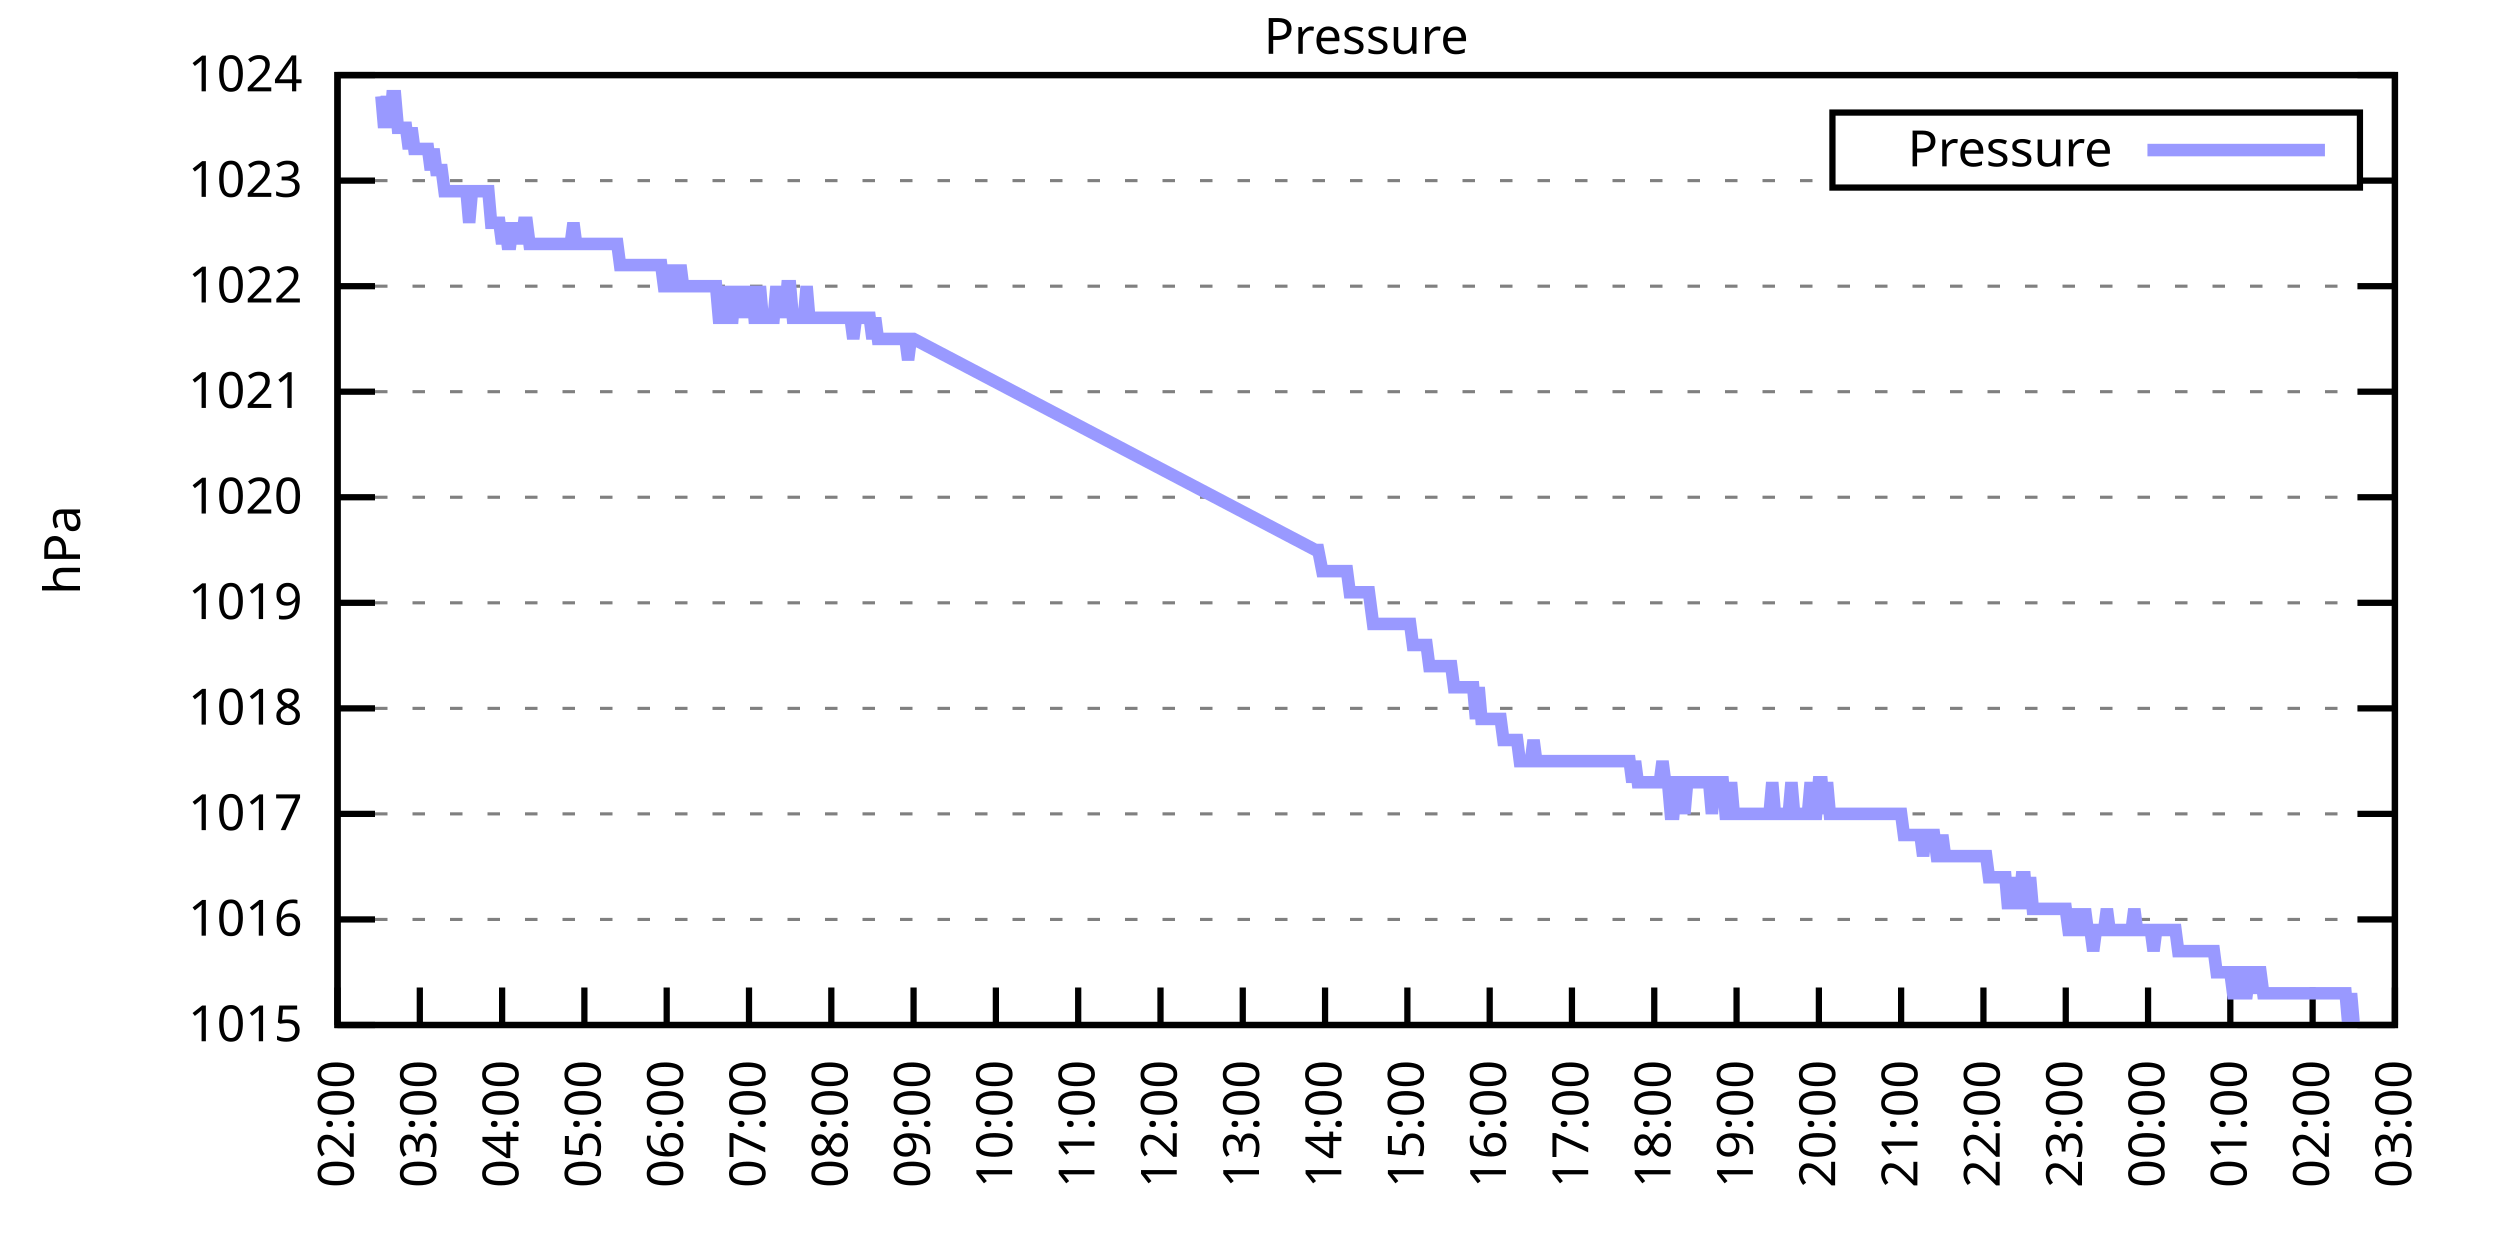
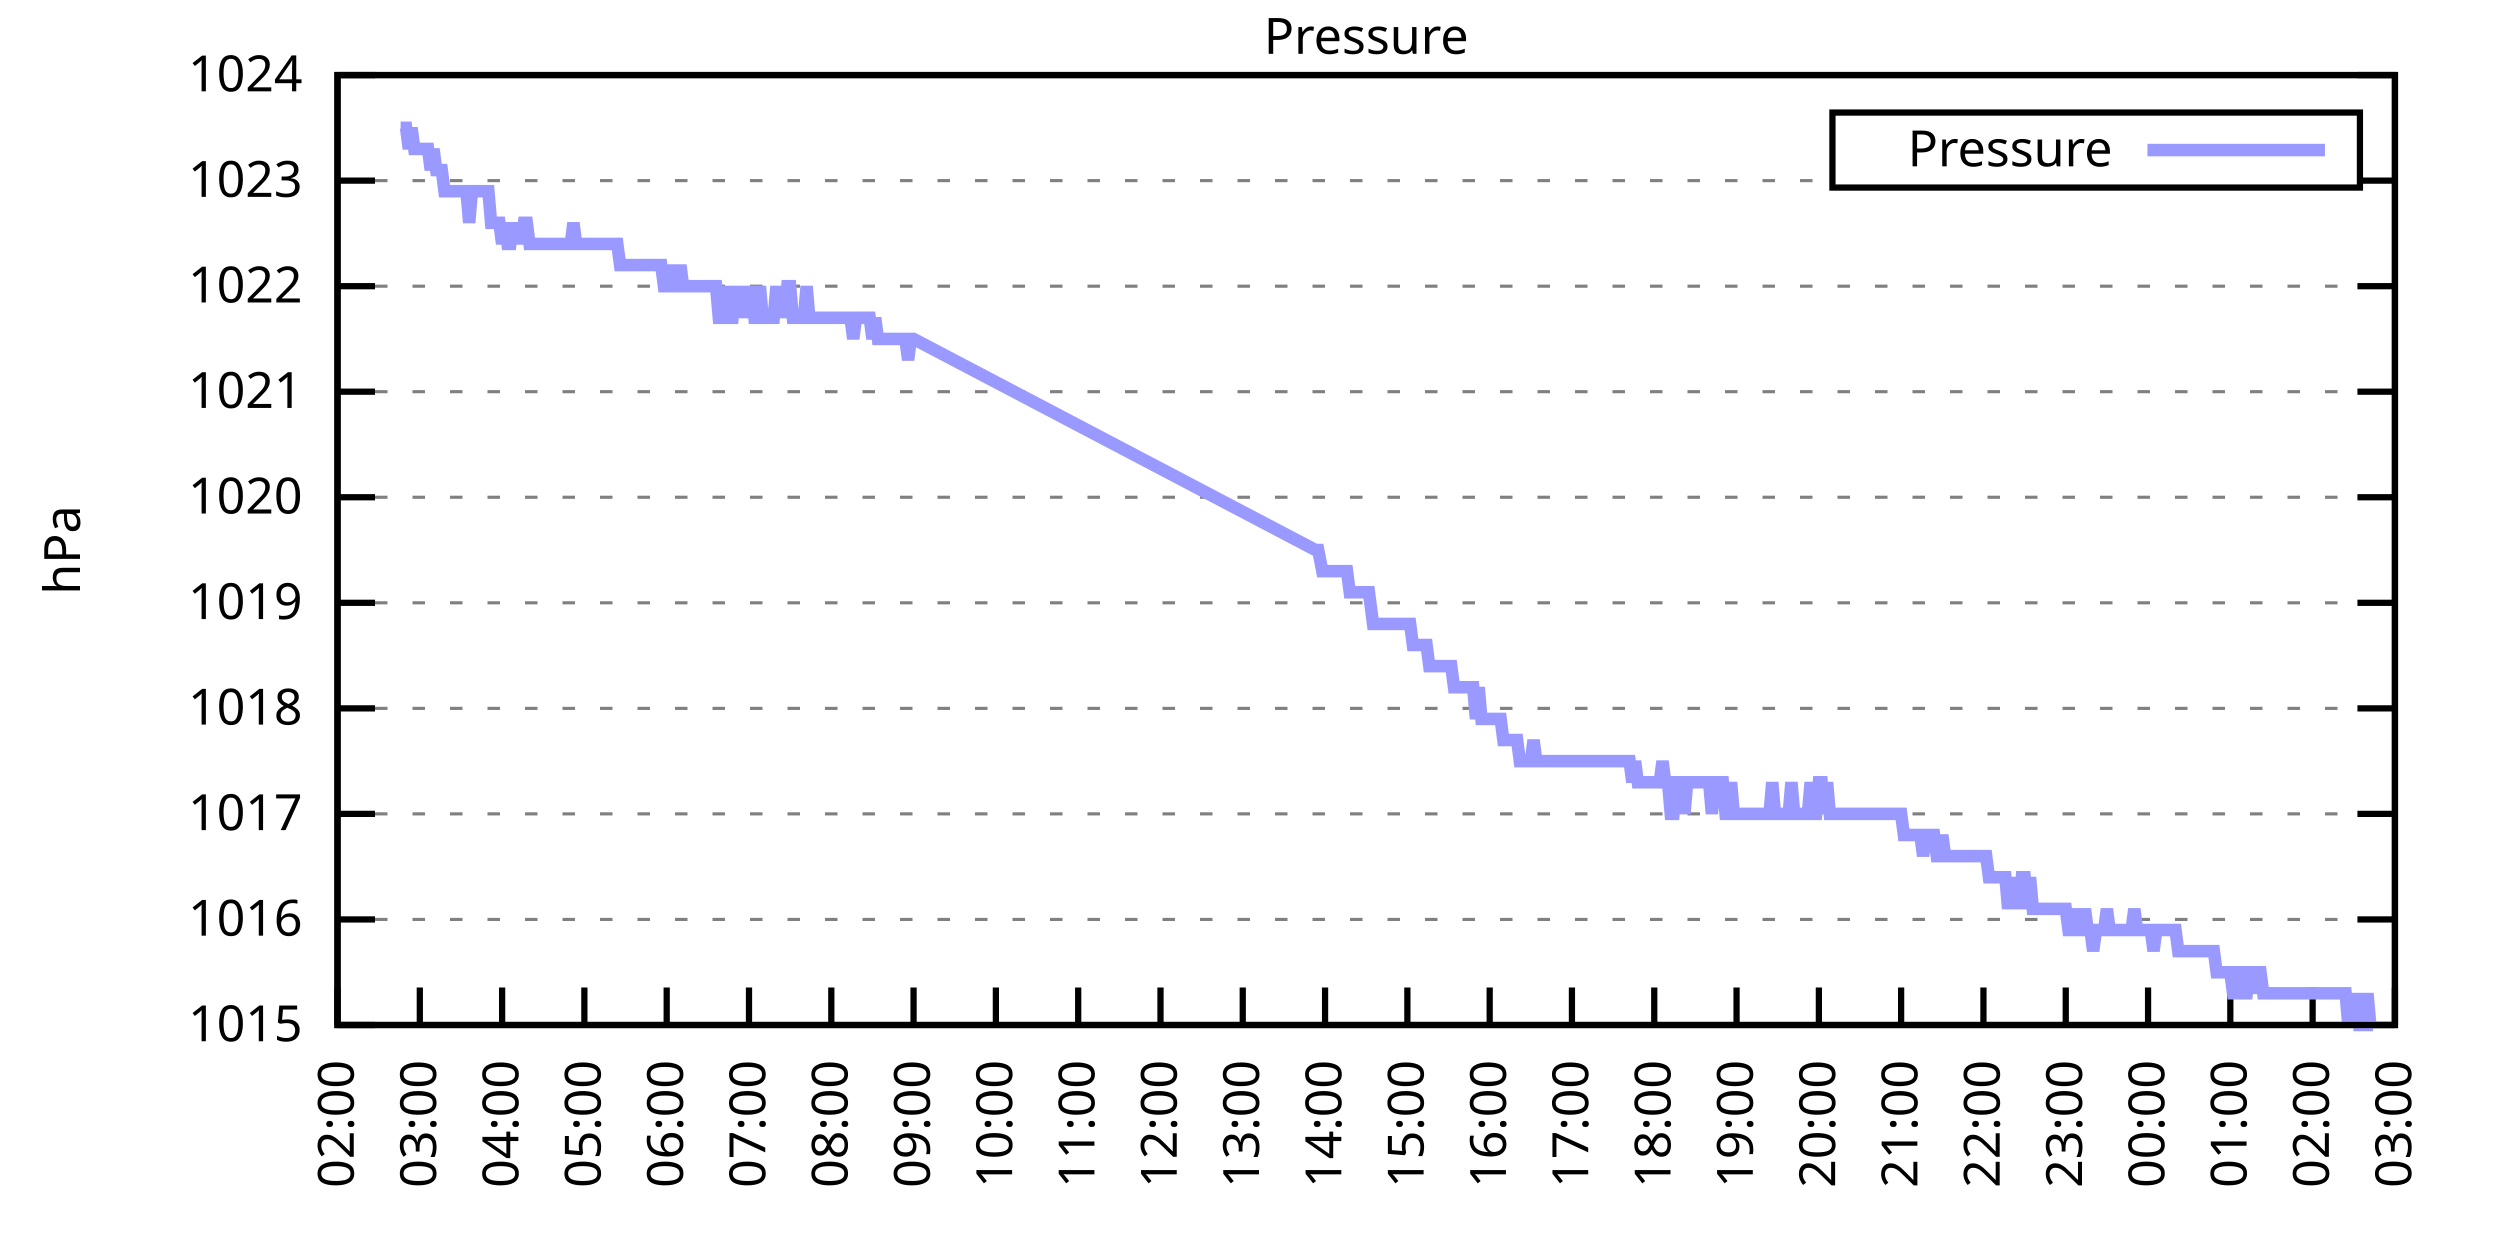
<svg xmlns="http://www.w3.org/2000/svg" xmlns:xlink="http://www.w3.org/1999/xlink" width="400" height="200" viewBox="0 0 400 200">
  <g id="gnuplot_canvas">
    <rect x="0" y="0" width="400" height="200" fill="none" />
    <defs>
      <circle id="gpDot" r="0.5" stroke-width="0.5" stroke="currentColor" />
      <path id="gpPt0" stroke-width="0.333" stroke="currentColor" d="M-1,0 h2 M0,-1 v2" />
      <path id="gpPt1" stroke-width="0.333" stroke="currentColor" d="M-1,-1 L1,1 M1,-1 L-1,1" />
      <path id="gpPt2" stroke-width="0.333" stroke="currentColor" d="M-1,0 L1,0 M0,-1 L0,1 M-1,-1 L1,1 M-1,1 L1,-1" />
      <rect id="gpPt3" stroke-width="0.333" stroke="currentColor" x="-1" y="-1" width="2" height="2" />
      <rect id="gpPt4" stroke-width="0.333" stroke="currentColor" fill="currentColor" x="-1" y="-1" width="2" height="2" />
      <circle id="gpPt5" stroke-width="0.333" stroke="currentColor" cx="0" cy="0" r="1" />
      <use xlink:href="#gpPt5" id="gpPt6" fill="currentColor" stroke="none" />
      <path id="gpPt7" stroke-width="0.333" stroke="currentColor" d="M0,-1.33 L-1.33,0.67 L1.33,0.67 z" />
      <use xlink:href="#gpPt7" id="gpPt8" fill="currentColor" stroke="none" />
      <use xlink:href="#gpPt7" id="gpPt9" stroke="currentColor" transform="rotate(180)" />
      <use xlink:href="#gpPt9" id="gpPt10" fill="currentColor" stroke="none" />
      <use xlink:href="#gpPt3" id="gpPt11" stroke="currentColor" transform="rotate(45)" />
      <use xlink:href="#gpPt11" id="gpPt12" fill="currentColor" stroke="none" />
      <path id="gpPt13" stroke-width="0.333" stroke="currentColor" d="M0,1.330 L1.265,0.411 L0.782,-1.067 L-0.782,-1.076 L-1.265,0.411 z" />
      <use xlink:href="#gpPt13" id="gpPt14" fill="currentColor" stroke="none" />
      <filter id="textbox" filterUnits="objectBoundingBox" x="0" y="0" height="1" width="1">
        <feFlood flood-color="white" flood-opacity="1" result="bgnd" />
        <feComposite in="SourceGraphic" in2="bgnd" operator="atop" />
      </filter>
      <filter id="greybox" filterUnits="objectBoundingBox" x="0" y="0" height="1" width="1">
        <feFlood flood-color="lightgrey" flood-opacity="1" result="grey" />
        <feComposite in="SourceGraphic" in2="grey" operator="atop" />
      </filter>
    </defs>
    <g fill="none" color="white" stroke="currentColor" stroke-width="1.00" stroke-linecap="butt" stroke-linejoin="miter">
</g>
    <g fill="none" color="black" stroke="currentColor" stroke-width="1.00" stroke-linecap="butt" stroke-linejoin="miter">
      <g stroke="none" shape-rendering="crispEdges">
        <polygon fill="rgb(255, 255, 255)" points="54.00,164.00 383.18,164.00 383.18,12.02 54.00,12.02 " />
      </g>
    </g>
    <g fill="none" color="black" stroke="currentColor" stroke-width="1.00" stroke-linecap="butt" stroke-linejoin="miter">
</g>
    <g fill="none" color="black" stroke="black" stroke-width="0.50" stroke-linecap="butt" stroke-linejoin="miter">
</g>
    <g fill="none" color="gray" stroke="currentColor" stroke-width="0.50" stroke-linecap="butt" stroke-linejoin="miter">
      <path stroke="gray" stroke-dasharray="2,4" class="gridline" d="M54.00,164.00 L383.19,164.00  " />
    </g>
    <g fill="none" color="gray" stroke="gray" stroke-width="1.00" stroke-linecap="butt" stroke-linejoin="miter">
</g>
    <g fill="none" color="black" stroke="currentColor" stroke-width="1.00" stroke-linecap="butt" stroke-linejoin="miter">
      <path stroke="black" d="M54.00,164.00 L60.00,164.00 M383.19,164.00 L377.19,164.00  " />
      <g transform="translate(48.40,166.60)" stroke="none" fill="black" font-family="Sans" font-size="8.00" text-anchor="end">
        <text>
          <tspan font-family="Sans"> 1015</tspan>
        </text>
      </g>
    </g>
    <g fill="none" color="black" stroke="currentColor" stroke-width="1.00" stroke-linecap="butt" stroke-linejoin="miter">
</g>
    <g fill="none" color="black" stroke="black" stroke-width="0.50" stroke-linecap="butt" stroke-linejoin="miter">
</g>
    <g fill="none" color="gray" stroke="currentColor" stroke-width="0.50" stroke-linecap="butt" stroke-linejoin="miter">
      <path stroke="gray" stroke-dasharray="2,4" class="gridline" d="M54.00,147.11 L383.19,147.11  " />
    </g>
    <g fill="none" color="gray" stroke="gray" stroke-width="1.00" stroke-linecap="butt" stroke-linejoin="miter">
</g>
    <g fill="none" color="black" stroke="currentColor" stroke-width="1.00" stroke-linecap="butt" stroke-linejoin="miter">
      <path stroke="black" d="M54.00,147.11 L60.00,147.11 M383.19,147.11 L377.19,147.11  " />
      <g transform="translate(48.40,149.71)" stroke="none" fill="black" font-family="Sans" font-size="8.00" text-anchor="end">
        <text>
          <tspan font-family="Sans"> 1016</tspan>
        </text>
      </g>
    </g>
    <g fill="none" color="black" stroke="currentColor" stroke-width="1.00" stroke-linecap="butt" stroke-linejoin="miter">
</g>
    <g fill="none" color="black" stroke="black" stroke-width="0.50" stroke-linecap="butt" stroke-linejoin="miter">
</g>
    <g fill="none" color="gray" stroke="currentColor" stroke-width="0.50" stroke-linecap="butt" stroke-linejoin="miter">
      <path stroke="gray" stroke-dasharray="2,4" class="gridline" d="M54.00,130.22 L383.19,130.22  " />
    </g>
    <g fill="none" color="gray" stroke="gray" stroke-width="1.00" stroke-linecap="butt" stroke-linejoin="miter">
</g>
    <g fill="none" color="black" stroke="currentColor" stroke-width="1.00" stroke-linecap="butt" stroke-linejoin="miter">
      <path stroke="black" d="M54.00,130.22 L60.00,130.22 M383.19,130.22 L377.19,130.22  " />
      <g transform="translate(48.40,132.82)" stroke="none" fill="black" font-family="Sans" font-size="8.00" text-anchor="end">
        <text>
          <tspan font-family="Sans"> 1017</tspan>
        </text>
      </g>
    </g>
    <g fill="none" color="black" stroke="currentColor" stroke-width="1.00" stroke-linecap="butt" stroke-linejoin="miter">
</g>
    <g fill="none" color="black" stroke="black" stroke-width="0.50" stroke-linecap="butt" stroke-linejoin="miter">
</g>
    <g fill="none" color="gray" stroke="currentColor" stroke-width="0.50" stroke-linecap="butt" stroke-linejoin="miter">
      <path stroke="gray" stroke-dasharray="2,4" class="gridline" d="M54.00,113.34 L383.19,113.34  " />
    </g>
    <g fill="none" color="gray" stroke="gray" stroke-width="1.00" stroke-linecap="butt" stroke-linejoin="miter">
</g>
    <g fill="none" color="black" stroke="currentColor" stroke-width="1.00" stroke-linecap="butt" stroke-linejoin="miter">
      <path stroke="black" d="M54.00,113.34 L60.00,113.34 M383.19,113.34 L377.19,113.34  " />
      <g transform="translate(48.40,115.94)" stroke="none" fill="black" font-family="Sans" font-size="8.00" text-anchor="end">
        <text>
          <tspan font-family="Sans"> 1018</tspan>
        </text>
      </g>
    </g>
    <g fill="none" color="black" stroke="currentColor" stroke-width="1.00" stroke-linecap="butt" stroke-linejoin="miter">
</g>
    <g fill="none" color="black" stroke="black" stroke-width="0.50" stroke-linecap="butt" stroke-linejoin="miter">
</g>
    <g fill="none" color="gray" stroke="currentColor" stroke-width="0.50" stroke-linecap="butt" stroke-linejoin="miter">
      <path stroke="gray" stroke-dasharray="2,4" class="gridline" d="M54.00,96.45 L383.19,96.45  " />
    </g>
    <g fill="none" color="gray" stroke="gray" stroke-width="1.00" stroke-linecap="butt" stroke-linejoin="miter">
</g>
    <g fill="none" color="black" stroke="currentColor" stroke-width="1.00" stroke-linecap="butt" stroke-linejoin="miter">
      <path stroke="black" d="M54.00,96.45 L60.00,96.45 M383.19,96.45 L377.19,96.45  " />
      <g transform="translate(48.40,99.05)" stroke="none" fill="black" font-family="Sans" font-size="8.00" text-anchor="end">
        <text>
          <tspan font-family="Sans"> 1019</tspan>
        </text>
      </g>
    </g>
    <g fill="none" color="black" stroke="currentColor" stroke-width="1.00" stroke-linecap="butt" stroke-linejoin="miter">
</g>
    <g fill="none" color="black" stroke="black" stroke-width="0.50" stroke-linecap="butt" stroke-linejoin="miter">
</g>
    <g fill="none" color="gray" stroke="currentColor" stroke-width="0.50" stroke-linecap="butt" stroke-linejoin="miter">
      <path stroke="gray" stroke-dasharray="2,4" class="gridline" d="M54.00,79.56 L383.19,79.56  " />
    </g>
    <g fill="none" color="gray" stroke="gray" stroke-width="1.00" stroke-linecap="butt" stroke-linejoin="miter">
</g>
    <g fill="none" color="black" stroke="currentColor" stroke-width="1.00" stroke-linecap="butt" stroke-linejoin="miter">
      <path stroke="black" d="M54.00,79.56 L60.00,79.56 M383.19,79.56 L377.19,79.56  " />
      <g transform="translate(48.40,82.16)" stroke="none" fill="black" font-family="Sans" font-size="8.00" text-anchor="end">
        <text>
          <tspan font-family="Sans"> 1020</tspan>
        </text>
      </g>
    </g>
    <g fill="none" color="black" stroke="currentColor" stroke-width="1.00" stroke-linecap="butt" stroke-linejoin="miter">
</g>
    <g fill="none" color="black" stroke="black" stroke-width="0.50" stroke-linecap="butt" stroke-linejoin="miter">
</g>
    <g fill="none" color="gray" stroke="currentColor" stroke-width="0.50" stroke-linecap="butt" stroke-linejoin="miter">
      <path stroke="gray" stroke-dasharray="2,4" class="gridline" d="M54.00,62.67 L383.19,62.67  " />
    </g>
    <g fill="none" color="gray" stroke="gray" stroke-width="1.00" stroke-linecap="butt" stroke-linejoin="miter">
</g>
    <g fill="none" color="black" stroke="currentColor" stroke-width="1.00" stroke-linecap="butt" stroke-linejoin="miter">
      <path stroke="black" d="M54.00,62.67 L60.00,62.67 M383.19,62.67 L377.19,62.67  " />
      <g transform="translate(48.40,65.27)" stroke="none" fill="black" font-family="Sans" font-size="8.00" text-anchor="end">
        <text>
          <tspan font-family="Sans"> 1021</tspan>
        </text>
      </g>
    </g>
    <g fill="none" color="black" stroke="currentColor" stroke-width="1.00" stroke-linecap="butt" stroke-linejoin="miter">
</g>
    <g fill="none" color="black" stroke="black" stroke-width="0.50" stroke-linecap="butt" stroke-linejoin="miter">
</g>
    <g fill="none" color="gray" stroke="currentColor" stroke-width="0.50" stroke-linecap="butt" stroke-linejoin="miter">
      <path stroke="gray" stroke-dasharray="2,4" class="gridline" d="M54.00,45.79 L383.19,45.79  " />
    </g>
    <g fill="none" color="gray" stroke="gray" stroke-width="1.00" stroke-linecap="butt" stroke-linejoin="miter">
</g>
    <g fill="none" color="black" stroke="currentColor" stroke-width="1.00" stroke-linecap="butt" stroke-linejoin="miter">
      <path stroke="black" d="M54.00,45.79 L60.00,45.79 M383.19,45.79 L377.19,45.79  " />
      <g transform="translate(48.40,48.39)" stroke="none" fill="black" font-family="Sans" font-size="8.00" text-anchor="end">
        <text>
          <tspan font-family="Sans"> 1022</tspan>
        </text>
      </g>
    </g>
    <g fill="none" color="black" stroke="currentColor" stroke-width="1.00" stroke-linecap="butt" stroke-linejoin="miter">
</g>
    <g fill="none" color="black" stroke="black" stroke-width="0.50" stroke-linecap="butt" stroke-linejoin="miter">
</g>
    <g fill="none" color="gray" stroke="currentColor" stroke-width="0.50" stroke-linecap="butt" stroke-linejoin="miter">
      <path stroke="gray" stroke-dasharray="2,4" class="gridline" d="M54.00,28.90 L293.19,28.90 M377.59,28.90 L383.19,28.90  " />
    </g>
    <g fill="none" color="gray" stroke="gray" stroke-width="1.00" stroke-linecap="butt" stroke-linejoin="miter">
</g>
    <g fill="none" color="black" stroke="currentColor" stroke-width="1.00" stroke-linecap="butt" stroke-linejoin="miter">
      <path stroke="black" d="M54.00,28.90 L60.00,28.90 M383.19,28.90 L377.19,28.90  " />
      <g transform="translate(48.40,31.50)" stroke="none" fill="black" font-family="Sans" font-size="8.00" text-anchor="end">
        <text>
          <tspan font-family="Sans"> 1023</tspan>
        </text>
      </g>
    </g>
    <g fill="none" color="black" stroke="currentColor" stroke-width="1.00" stroke-linecap="butt" stroke-linejoin="miter">
</g>
    <g fill="none" color="black" stroke="black" stroke-width="0.50" stroke-linecap="butt" stroke-linejoin="miter">
</g>
    <g fill="none" color="gray" stroke="currentColor" stroke-width="0.50" stroke-linecap="butt" stroke-linejoin="miter">
      <path stroke="gray" stroke-dasharray="2,4" class="gridline" d="M54.00,12.01 L383.19,12.01  " />
    </g>
    <g fill="none" color="gray" stroke="gray" stroke-width="1.00" stroke-linecap="butt" stroke-linejoin="miter">
</g>
    <g fill="none" color="black" stroke="currentColor" stroke-width="1.00" stroke-linecap="butt" stroke-linejoin="miter">
      <path stroke="black" d="M54.00,12.01 L60.00,12.01 M383.19,12.01 L377.19,12.01  " />
      <g transform="translate(48.40,14.61)" stroke="none" fill="black" font-family="Sans" font-size="8.00" text-anchor="end">
        <text>
          <tspan font-family="Sans"> 1024</tspan>
        </text>
      </g>
    </g>
    <g fill="none" color="black" stroke="currentColor" stroke-width="1.00" stroke-linecap="butt" stroke-linejoin="miter">
      <path stroke="black" d="M54.00,164.00 L54.00,158.00  " />
      <g transform="translate(56.60,169.60) rotate(270.00)" stroke="none" fill="black" font-family="Sans" font-size="8.00" text-anchor="end">
        <text>
          <tspan font-family="Sans">02:00</tspan>
        </text>
      </g>
    </g>
    <g fill="none" color="black" stroke="currentColor" stroke-width="1.00" stroke-linecap="butt" stroke-linejoin="miter">
      <path stroke="black" d="M67.17,164.00 L67.17,158.00  " />
      <g transform="translate(69.77,169.60) rotate(270.00)" stroke="none" fill="black" font-family="Sans" font-size="8.00" text-anchor="end">
        <text>
          <tspan font-family="Sans">03:00</tspan>
        </text>
      </g>
    </g>
    <g fill="none" color="black" stroke="currentColor" stroke-width="1.00" stroke-linecap="butt" stroke-linejoin="miter">
      <path stroke="black" d="M80.34,164.00 L80.34,158.00  " />
      <g transform="translate(82.94,169.60) rotate(270.00)" stroke="none" fill="black" font-family="Sans" font-size="8.00" text-anchor="end">
        <text>
          <tspan font-family="Sans">04:00</tspan>
        </text>
      </g>
    </g>
    <g fill="none" color="black" stroke="currentColor" stroke-width="1.00" stroke-linecap="butt" stroke-linejoin="miter">
      <path stroke="black" d="M93.50,164.00 L93.50,158.00  " />
      <g transform="translate(96.10,169.60) rotate(270.00)" stroke="none" fill="black" font-family="Sans" font-size="8.00" text-anchor="end">
        <text>
          <tspan font-family="Sans">05:00</tspan>
        </text>
      </g>
    </g>
    <g fill="none" color="black" stroke="currentColor" stroke-width="1.00" stroke-linecap="butt" stroke-linejoin="miter">
      <path stroke="black" d="M106.67,164.00 L106.67,158.00  " />
      <g transform="translate(109.27,169.60) rotate(270.00)" stroke="none" fill="black" font-family="Sans" font-size="8.00" text-anchor="end">
        <text>
          <tspan font-family="Sans">06:00</tspan>
        </text>
      </g>
    </g>
    <g fill="none" color="black" stroke="currentColor" stroke-width="1.00" stroke-linecap="butt" stroke-linejoin="miter">
      <path stroke="black" d="M119.84,164.00 L119.84,158.00  " />
      <g transform="translate(122.44,169.60) rotate(270.00)" stroke="none" fill="black" font-family="Sans" font-size="8.00" text-anchor="end">
        <text>
          <tspan font-family="Sans">07:00</tspan>
        </text>
      </g>
    </g>
    <g fill="none" color="black" stroke="currentColor" stroke-width="1.00" stroke-linecap="butt" stroke-linejoin="miter">
      <path stroke="black" d="M133.01,164.00 L133.01,158.00  " />
      <g transform="translate(135.61,169.60) rotate(270.00)" stroke="none" fill="black" font-family="Sans" font-size="8.00" text-anchor="end">
        <text>
          <tspan font-family="Sans">08:00</tspan>
        </text>
      </g>
    </g>
    <g fill="none" color="black" stroke="currentColor" stroke-width="1.00" stroke-linecap="butt" stroke-linejoin="miter">
      <path stroke="black" d="M146.17,164.00 L146.17,158.00  " />
      <g transform="translate(148.77,169.60) rotate(270.00)" stroke="none" fill="black" font-family="Sans" font-size="8.00" text-anchor="end">
        <text>
          <tspan font-family="Sans">09:00</tspan>
        </text>
      </g>
    </g>
    <g fill="none" color="black" stroke="currentColor" stroke-width="1.00" stroke-linecap="butt" stroke-linejoin="miter">
      <path stroke="black" d="M159.34,164.00 L159.34,158.00  " />
      <g transform="translate(161.94,169.60) rotate(270.00)" stroke="none" fill="black" font-family="Sans" font-size="8.00" text-anchor="end">
        <text>
          <tspan font-family="Sans">10:00</tspan>
        </text>
      </g>
    </g>
    <g fill="none" color="black" stroke="currentColor" stroke-width="1.00" stroke-linecap="butt" stroke-linejoin="miter">
      <path stroke="black" d="M172.51,164.00 L172.51,158.00  " />
      <g transform="translate(175.11,169.60) rotate(270.00)" stroke="none" fill="black" font-family="Sans" font-size="8.00" text-anchor="end">
        <text>
          <tspan font-family="Sans">11:00</tspan>
        </text>
      </g>
    </g>
    <g fill="none" color="black" stroke="currentColor" stroke-width="1.00" stroke-linecap="butt" stroke-linejoin="miter">
      <path stroke="black" d="M185.68,164.00 L185.68,158.00  " />
      <g transform="translate(188.28,169.60) rotate(270.00)" stroke="none" fill="black" font-family="Sans" font-size="8.00" text-anchor="end">
        <text>
          <tspan font-family="Sans">12:00</tspan>
        </text>
      </g>
    </g>
    <g fill="none" color="black" stroke="currentColor" stroke-width="1.00" stroke-linecap="butt" stroke-linejoin="miter">
      <path stroke="black" d="M198.84,164.00 L198.84,158.00  " />
      <g transform="translate(201.44,169.60) rotate(270.00)" stroke="none" fill="black" font-family="Sans" font-size="8.00" text-anchor="end">
        <text>
          <tspan font-family="Sans">13:00</tspan>
        </text>
      </g>
    </g>
    <g fill="none" color="black" stroke="currentColor" stroke-width="1.00" stroke-linecap="butt" stroke-linejoin="miter">
      <path stroke="black" d="M212.01,164.00 L212.01,158.00  " />
      <g transform="translate(214.61,169.60) rotate(270.00)" stroke="none" fill="black" font-family="Sans" font-size="8.00" text-anchor="end">
        <text>
          <tspan font-family="Sans">14:00</tspan>
        </text>
      </g>
    </g>
    <g fill="none" color="black" stroke="currentColor" stroke-width="1.00" stroke-linecap="butt" stroke-linejoin="miter">
      <path stroke="black" d="M225.18,164.00 L225.18,158.00  " />
      <g transform="translate(227.78,169.60) rotate(270.00)" stroke="none" fill="black" font-family="Sans" font-size="8.00" text-anchor="end">
        <text>
          <tspan font-family="Sans">15:00</tspan>
        </text>
      </g>
    </g>
    <g fill="none" color="black" stroke="currentColor" stroke-width="1.00" stroke-linecap="butt" stroke-linejoin="miter">
      <path stroke="black" d="M238.35,164.00 L238.35,158.00  " />
      <g transform="translate(240.95,169.60) rotate(270.00)" stroke="none" fill="black" font-family="Sans" font-size="8.00" text-anchor="end">
        <text>
          <tspan font-family="Sans">16:00</tspan>
        </text>
      </g>
    </g>
    <g fill="none" color="black" stroke="currentColor" stroke-width="1.00" stroke-linecap="butt" stroke-linejoin="miter">
      <path stroke="black" d="M251.51,164.00 L251.51,158.00  " />
      <g transform="translate(254.11,169.60) rotate(270.00)" stroke="none" fill="black" font-family="Sans" font-size="8.00" text-anchor="end">
        <text>
          <tspan font-family="Sans">17:00</tspan>
        </text>
      </g>
    </g>
    <g fill="none" color="black" stroke="currentColor" stroke-width="1.00" stroke-linecap="butt" stroke-linejoin="miter">
      <path stroke="black" d="M264.68,164.00 L264.68,158.00  " />
      <g transform="translate(267.28,169.60) rotate(270.00)" stroke="none" fill="black" font-family="Sans" font-size="8.00" text-anchor="end">
        <text>
          <tspan font-family="Sans">18:00</tspan>
        </text>
      </g>
    </g>
    <g fill="none" color="black" stroke="currentColor" stroke-width="1.00" stroke-linecap="butt" stroke-linejoin="miter">
      <path stroke="black" d="M277.85,164.00 L277.85,158.00  " />
      <g transform="translate(280.45,169.60) rotate(270.00)" stroke="none" fill="black" font-family="Sans" font-size="8.00" text-anchor="end">
        <text>
          <tspan font-family="Sans">19:00</tspan>
        </text>
      </g>
    </g>
    <g fill="none" color="black" stroke="currentColor" stroke-width="1.00" stroke-linecap="butt" stroke-linejoin="miter">
      <path stroke="black" d="M291.02,164.00 L291.02,158.00  " />
      <g transform="translate(293.62,169.60) rotate(270.00)" stroke="none" fill="black" font-family="Sans" font-size="8.00" text-anchor="end">
        <text>
          <tspan font-family="Sans">20:00</tspan>
        </text>
      </g>
    </g>
    <g fill="none" color="black" stroke="currentColor" stroke-width="1.00" stroke-linecap="butt" stroke-linejoin="miter">
      <path stroke="black" d="M304.18,164.00 L304.18,158.00  " />
      <g transform="translate(306.78,169.60) rotate(270.00)" stroke="none" fill="black" font-family="Sans" font-size="8.00" text-anchor="end">
        <text>
          <tspan font-family="Sans">21:00</tspan>
        </text>
      </g>
    </g>
    <g fill="none" color="black" stroke="currentColor" stroke-width="1.00" stroke-linecap="butt" stroke-linejoin="miter">
      <path stroke="black" d="M317.35,164.00 L317.35,158.00  " />
      <g transform="translate(319.95,169.60) rotate(270.00)" stroke="none" fill="black" font-family="Sans" font-size="8.00" text-anchor="end">
        <text>
          <tspan font-family="Sans">22:00</tspan>
        </text>
      </g>
    </g>
    <g fill="none" color="black" stroke="currentColor" stroke-width="1.00" stroke-linecap="butt" stroke-linejoin="miter">
      <path stroke="black" d="M330.52,164.00 L330.52,158.00  " />
      <g transform="translate(333.12,169.60) rotate(270.00)" stroke="none" fill="black" font-family="Sans" font-size="8.00" text-anchor="end">
        <text>
          <tspan font-family="Sans">23:00</tspan>
        </text>
      </g>
    </g>
    <g fill="none" color="black" stroke="currentColor" stroke-width="1.00" stroke-linecap="butt" stroke-linejoin="miter">
      <path stroke="black" d="M343.69,164.00 L343.69,158.00  " />
      <g transform="translate(346.29,169.60) rotate(270.00)" stroke="none" fill="black" font-family="Sans" font-size="8.00" text-anchor="end">
        <text>
          <tspan font-family="Sans">00:00</tspan>
        </text>
      </g>
    </g>
    <g fill="none" color="black" stroke="currentColor" stroke-width="1.00" stroke-linecap="butt" stroke-linejoin="miter">
      <path stroke="black" d="M356.85,164.00 L356.85,158.00  " />
      <g transform="translate(359.45,169.60) rotate(270.00)" stroke="none" fill="black" font-family="Sans" font-size="8.00" text-anchor="end">
        <text>
          <tspan font-family="Sans">01:00</tspan>
        </text>
      </g>
    </g>
    <g fill="none" color="black" stroke="currentColor" stroke-width="1.00" stroke-linecap="butt" stroke-linejoin="miter">
      <path stroke="black" d="M370.02,164.00 L370.02,158.00  " />
      <g transform="translate(372.62,169.60) rotate(270.00)" stroke="none" fill="black" font-family="Sans" font-size="8.00" text-anchor="end">
        <text>
          <tspan font-family="Sans">02:00</tspan>
        </text>
      </g>
    </g>
    <g fill="none" color="black" stroke="currentColor" stroke-width="1.00" stroke-linecap="butt" stroke-linejoin="miter">
      <path stroke="black" d="M383.19,164.00 L383.19,158.00  " />
      <g transform="translate(385.79,169.60) rotate(270.00)" stroke="none" fill="black" font-family="Sans" font-size="8.00" text-anchor="end">
        <text>
          <tspan font-family="Sans">03:00</tspan>
        </text>
      </g>
    </g>
    <g fill="none" color="black" stroke="currentColor" stroke-width="1.00" stroke-linecap="butt" stroke-linejoin="miter">
</g>
    <g fill="none" color="black" stroke="currentColor" stroke-width="1.00" stroke-linecap="butt" stroke-linejoin="miter">
      <path stroke="black" d="M54.00,12.01 L54.00,164.00 L383.19,164.00 L383.19,12.01 L54.00,12.01 Z  " />
    </g>
    <g fill="none" color="black" stroke="currentColor" stroke-width="1.00" stroke-linecap="butt" stroke-linejoin="miter">
</g>
    <g fill="none" color="black" stroke="currentColor" stroke-width="1.00" stroke-linecap="butt" stroke-linejoin="miter">
      <path stroke="black" d="M293.19,30.01 L293.19,18.01 L377.59,18.01 L377.59,30.01 L293.19,30.01 Z  " />
    </g>
    <g id="Pressure_plot_1">
      <g fill="none" color="white" stroke="black" stroke-width="2.00" stroke-linecap="butt" stroke-linejoin="miter">
</g>
      <g fill="none" color="black" stroke="currentColor" stroke-width="2.00" stroke-linecap="butt" stroke-linejoin="miter">
        <g transform="translate(337.99,26.61)" stroke="none" fill="black" font-family="Sans" font-size="8.00" text-anchor="end">
          <text>
            <tspan font-family="Sans">Pressure</tspan>
          </text>
        </g>
      </g>
      <g fill="none" color="black" stroke="currentColor" stroke-width="2.00" stroke-linecap="butt" stroke-linejoin="miter">
-         <path stroke="rgb(153, 153, 255)" d="M343.59,24.01 L371.99,24.01 M61.02,15.39 L61.46,20.45 L61.90,15.39 L62.34,20.45 L62.78,15.39 L63.22,15.39   L63.66,20.45 L64.10,20.45 L64.53,20.45 L64.97,20.45 L65.41,23.83 L65.85,20.45 L66.29,23.83 L66.73,23.83   L67.17,23.83 L67.61,23.83 L68.05,23.83 L68.48,23.83 L68.92,27.21 L69.36,23.83 L69.80,27.21 L70.24,27.21   L70.68,27.21 L71.12,30.59 L71.56,30.59 L72.00,30.59 L72.43,30.59 L72.87,30.59 L73.31,30.59 L73.75,30.59   L74.19,30.59 L74.63,30.59 L75.07,35.65 L75.51,30.59 L75.95,30.59 L76.38,30.59 L76.82,30.59 L77.26,30.59   L77.70,30.59 L78.14,30.59 L78.58,35.65 L79.02,35.65 L79.46,35.65 L79.90,35.65 L80.34,39.03 L80.77,35.65   L81.21,39.03 L81.65,39.03 L82.09,35.65 L82.53,39.03 L82.97,35.65 L83.41,39.03 L83.85,35.65 L84.29,35.65   L84.72,39.03 L85.16,39.03 L85.60,39.03 L86.04,39.03 L86.48,39.03 L86.92,39.03 L87.36,39.03 L87.80,39.03   L88.24,39.03 L88.67,39.03 L89.11,39.03 L89.55,39.03 L89.99,39.03 L90.43,39.03 L90.87,39.03 L91.31,39.03   L91.75,35.65 L92.19,39.03 L92.62,39.03 L93.06,39.03 L93.50,39.03 L93.94,39.03 L94.38,39.03 L94.82,39.03   L95.26,39.03 L95.70,39.03 L96.14,39.03 L96.58,39.03 L97.01,39.03 L97.45,39.03 L97.89,39.03 L98.33,39.03   L98.77,39.03 L99.21,42.41 L99.65,42.41 L100.09,42.41 L100.53,42.41 L100.96,42.41 L101.40,42.41 L101.84,42.41   L102.28,42.41 L102.72,42.41 L103.16,42.41 L103.60,42.41 L104.04,42.41 L104.48,42.41 L104.91,42.41 L105.35,42.41   L105.79,42.41 L106.23,45.79 L106.67,45.79 L107.11,42.41 L107.55,45.79 L107.99,45.79 L108.43,45.79 L108.87,42.41   L109.30,45.79 L109.74,45.79 L110.18,45.79 L110.62,45.79 L111.06,45.79 L111.50,45.79 L111.94,45.79 L112.38,45.79   L112.82,45.79 L113.25,45.79 L113.69,45.79 L114.13,45.79 L114.57,45.79 L115.01,50.85 L115.45,50.85 L115.89,45.79   L116.33,50.85 L116.77,50.85 L117.20,50.85 L117.64,45.79 L118.08,50.85 L118.52,45.79 L118.96,50.85 L119.40,45.79   L119.84,50.85 L120.28,45.79 L120.72,50.85 L121.15,50.85 L121.59,45.79 L122.03,50.85 L122.47,50.85 L122.91,50.85   L123.35,50.85 L123.79,50.85 L124.23,45.79 L124.67,50.85 L125.11,45.79 L125.54,50.85 L125.98,45.79 L126.42,45.79   L126.86,50.85 L127.30,50.85 L127.74,50.85 L128.18,50.85 L128.62,50.85 L129.06,45.79 L129.49,50.85 L129.93,50.85   L130.37,50.85 L130.81,50.85 L131.25,50.85 L131.69,50.85 L132.13,50.85 L132.57,50.85 L133.01,50.85 L133.44,50.85   L133.88,50.85 L134.32,50.85 L134.76,50.85 L135.20,50.85 L135.64,50.85 L136.08,50.85 L136.52,54.23 L136.96,50.85   L137.39,50.85 L137.83,50.85 L138.27,50.85 L138.71,50.85 L139.15,50.85 L139.59,54.23 L140.03,50.85 L140.47,54.23   L140.91,54.23 L141.35,54.23 L141.78,54.23 L142.22,54.23 L142.66,54.23 L143.10,54.23 L143.54,54.23 L143.98,54.23   L144.42,54.23 L144.86,54.23 L145.30,57.61 L145.73,54.23 L146.17,54.23 L210.47,88.00 L210.91,88.00 L211.57,91.38   L212.45,91.38 L212.89,91.38 L213.33,91.38 L213.77,91.38 L214.64,91.38 L215.08,91.38 L215.52,91.38 L215.96,94.76   L216.62,94.76 L217.28,94.76 L217.72,94.76 L218.16,94.76 L218.60,94.76 L219.03,94.76 L219.69,99.83 L220.35,99.83   L220.79,99.83 L221.23,99.83 L221.67,99.83 L222.11,99.83 L222.55,99.83 L222.98,99.83 L223.42,99.83 L223.86,99.83   L224.30,99.83 L224.74,99.83 L225.18,99.83 L225.62,99.83 L226.06,103.20 L226.50,103.20 L226.93,103.20 L227.37,103.20   L227.81,103.20 L228.25,103.20 L228.69,106.58 L229.13,106.58 L229.57,106.58 L230.01,106.58 L230.45,106.58 L230.88,106.58   L231.32,106.58 L231.76,106.58 L232.20,106.58 L232.64,109.96 L233.08,109.96 L233.52,109.96 L233.96,109.96 L234.40,109.96   L234.84,109.96 L235.27,109.96 L235.71,109.96 L236.15,115.03 L236.59,109.96 L237.03,115.03 L237.47,115.03 L237.91,115.03   L238.35,115.03 L238.79,115.03 L239.22,115.03 L239.66,115.03 L240.10,115.03 L240.54,118.40 L240.98,118.40 L241.42,118.40   L241.86,118.40 L242.30,118.40 L242.74,118.40 L243.17,121.78 L243.61,121.78 L244.05,121.78 L244.49,121.78 L244.93,121.78   L245.37,118.40 L245.81,121.78 L246.25,121.78 L246.69,121.78 L247.12,121.78 L247.56,121.78 L248.00,121.78 L248.44,121.78   L248.88,121.78 L249.32,121.78 L249.76,121.78 L250.20,121.78 L250.64,121.78 L251.08,121.78 L251.51,121.78 L251.95,121.78   L252.39,121.78 L252.83,121.78 L253.27,121.78 L253.71,121.78 L254.15,121.78 L254.59,121.78 L255.03,121.78 L255.46,121.78   L255.90,121.78 L256.34,121.78 L256.78,121.78 L257.22,121.78 L257.66,121.78 L258.10,121.78 L258.54,121.78 L258.98,121.78   L259.41,121.78 L259.85,121.78 L260.29,121.78 L260.73,121.78 L261.17,125.16 L261.61,121.78 L262.05,125.16 L262.49,125.16   L262.93,125.16 L263.36,125.16 L263.80,125.16 L264.24,125.16 L264.68,125.16 L265.12,125.16 L265.56,125.16 L266.00,121.78   L266.44,125.16 L266.88,125.16 L267.32,130.22 L267.75,130.22 L268.19,125.16 L268.63,125.16 L269.07,125.16 L269.51,130.22   L269.95,125.16 L270.39,125.16 L270.83,125.16 L271.27,125.16 L271.70,125.16 L272.14,125.16 L272.58,125.16 L273.02,125.16   L273.46,125.16 L273.90,130.22 L274.34,125.16 L274.78,125.16 L275.22,125.16 L275.65,125.16 L276.09,130.22 L276.53,130.22   L276.97,125.16 L277.41,130.22 L277.85,130.22 L278.29,130.22 L278.73,130.22 L279.17,130.22 L279.60,130.22 L280.04,130.22   L280.48,130.22 L280.92,130.22 L281.36,130.22 L281.80,130.22 L282.24,130.22 L282.68,130.22 L283.12,130.22 L283.56,125.16   L283.99,130.22 L284.43,130.22 L284.87,130.22 L285.31,130.22 L285.75,130.22 L286.19,130.22 L286.63,125.16 L287.07,130.22   L287.51,130.22 L287.94,130.22 L288.38,130.22 L288.82,130.22 L289.26,130.22 L289.70,125.16 L290.14,130.22 L290.58,130.22   L291.02,125.16 L291.46,125.16 L291.89,130.22 L292.33,125.16 L292.77,130.22 L293.21,130.22 L293.65,130.22 L294.09,130.22   L294.53,130.22 L294.97,130.22 L295.41,130.22 L295.84,130.22 L296.28,130.22 L296.72,130.22 L297.16,130.22 L297.60,130.22   L298.04,130.22 L298.48,130.22 L298.92,130.22 L299.36,130.22 L299.80,130.22 L300.23,130.22 L300.67,130.22 L301.11,130.22   L301.55,130.22 L301.99,130.22 L302.43,130.22 L302.87,130.22 L303.31,130.22 L303.75,130.22 L304.18,130.22 L304.62,133.60   L305.06,133.60 L305.50,133.60 L305.94,133.60 L306.38,133.60 L306.82,133.60 L307.26,133.60 L307.70,136.98 L308.13,133.60   L308.57,133.60 L309.01,133.60 L309.45,133.60 L309.89,136.98 L310.33,136.98 L310.77,133.60 L311.21,136.98 L311.65,136.98   L312.08,136.98 L312.52,136.98 L312.96,136.98 L313.40,136.98 L313.84,136.98 L314.28,136.98 L314.72,136.98 L315.16,136.98   L315.60,136.98 L316.04,136.98 L316.47,136.98 L316.91,136.98 L317.35,136.98 L317.79,136.98 L318.23,140.36 L318.67,140.36   L319.11,140.36 L319.55,140.36 L319.99,140.36 L320.42,140.36 L320.86,140.36 L321.30,145.42 L321.74,140.36 L322.18,145.42   L322.62,140.36 L323.06,145.42 L323.50,140.36 L323.94,140.36 L324.37,145.42 L324.81,140.36 L325.25,145.42 L325.69,145.42   L326.13,145.42 L326.57,145.42 L327.01,145.42 L327.45,145.42 L327.89,145.42 L328.33,145.42 L328.76,145.42 L329.20,145.42   L329.64,145.42 L330.08,145.42 L330.52,145.42 L330.96,148.80 L331.40,148.80 L331.84,148.80 L332.28,145.42 L332.71,148.80   L333.15,148.80 L333.59,145.42 L334.03,148.80 L334.47,148.80 L334.91,152.18 L335.35,148.80 L335.79,148.80 L336.23,148.80   L336.66,148.80 L337.10,145.42 L337.54,148.80 L337.98,148.80 L338.42,148.80 L338.86,148.80 L339.30,148.80 L339.74,148.80   L340.18,148.80 L340.61,148.80 L341.05,148.80 L341.49,145.42 L341.93,148.80 L342.37,148.80 L342.81,148.80 L343.25,148.80   L343.69,148.80 L344.13,148.80 L344.57,152.18 L345.00,148.80 L345.44,148.80 L345.88,148.80 L346.32,148.80 L346.76,148.80   L347.20,148.80 L347.64,148.80 L348.08,148.80 L348.52,152.18 L348.95,152.18 L349.39,152.18 L349.83,152.18 L350.27,152.18   L350.71,152.18 L351.15,152.18 L351.59,152.18 L352.03,152.18 L352.47,152.18 L352.90,152.18 L353.34,152.18 L353.78,152.18   L354.22,152.18 L354.66,155.56 L355.10,155.56 L355.54,155.56 L355.98,155.56 L356.42,155.56 L356.85,155.56 L357.29,158.93   L357.73,158.93 L358.17,155.56 L358.61,155.56 L359.05,158.93 L359.49,158.93 L359.93,155.56 L360.37,155.56 L360.81,158.93   L361.24,155.56 L361.68,155.56 L362.12,158.93 L362.56,158.93 L363.00,158.93 L363.44,158.93 L363.88,158.93 L364.32,158.93   L364.76,158.93 L365.19,158.93 L365.63,158.93 L366.07,158.93 L366.51,158.93 L366.95,158.93 L367.39,158.93 L367.83,158.93   L368.27,158.93 L368.71,158.93 L369.14,158.93 L369.58,158.93 L370.02,158.93 L370.46,158.93 L370.90,158.93 L371.34,158.93   L371.78,158.93 L372.22,158.93 L372.66,158.93 L373.09,158.93 L373.53,158.93 L373.97,158.93 L374.41,158.93 L374.85,158.93   L375.29,158.93 L375.73,164.00 L376.17,158.93 L376.61,164.00  " />
+         <path stroke="rgb(153, 153, 255)" d="M343.59,24.01 L371.99,24.01 M64.10,20.45 L64.53,20.45 L64.97,20.45 L65.41,23.83 L65.85,20.45 L66.29,23.83   L66.73,23.83 L67.17,23.83 L67.61,23.83 L68.05,23.83 L68.48,23.83 L68.92,27.21 L69.36,23.83 L69.80,27.21   L70.24,27.21 L70.68,27.21 L71.12,30.59 L71.56,30.59 L72.00,30.59 L72.43,30.59 L72.87,30.59 L73.31,30.59   L73.75,30.59 L74.19,30.59 L74.63,30.59 L75.07,35.65 L75.51,30.59 L75.95,30.59 L76.38,30.59 L76.82,30.59   L77.26,30.59 L77.70,30.59 L78.14,30.59 L78.58,35.65 L79.02,35.65 L79.46,35.65 L79.90,35.65 L80.34,39.03   L80.77,35.65 L81.21,39.03 L81.65,39.03 L82.09,35.65 L82.53,39.03 L82.97,35.65 L83.41,39.03 L83.85,35.65   L84.29,35.65 L84.72,39.03 L85.16,39.03 L85.60,39.03 L86.04,39.03 L86.48,39.03 L86.92,39.03 L87.36,39.03   L87.80,39.03 L88.24,39.03 L88.67,39.03 L89.11,39.03 L89.55,39.03 L89.99,39.03 L90.43,39.03 L90.87,39.03   L91.31,39.03 L91.75,35.65 L92.19,39.03 L92.62,39.03 L93.06,39.03 L93.50,39.03 L93.94,39.03 L94.38,39.03   L94.82,39.03 L95.26,39.03 L95.70,39.03 L96.14,39.03 L96.58,39.03 L97.01,39.03 L97.45,39.03 L97.89,39.03   L98.33,39.03 L98.77,39.03 L99.21,42.41 L99.65,42.41 L100.09,42.41 L100.53,42.41 L100.96,42.41 L101.40,42.41   L101.84,42.41 L102.28,42.41 L102.72,42.41 L103.16,42.41 L103.60,42.41 L104.04,42.41 L104.48,42.41 L104.91,42.41   L105.35,42.41 L105.79,42.41 L106.23,45.79 L106.67,45.79 L107.11,42.41 L107.55,45.79 L107.99,45.79 L108.43,45.79   L108.87,42.41 L109.30,45.79 L109.74,45.79 L110.18,45.79 L110.62,45.79 L111.06,45.79 L111.50,45.79 L111.94,45.79   L112.38,45.79 L112.82,45.79 L113.25,45.79 L113.69,45.79 L114.13,45.79 L114.57,45.79 L115.01,50.85 L115.45,50.85   L115.89,45.79 L116.33,50.85 L116.77,50.85 L117.20,50.85 L117.64,45.79 L118.08,50.85 L118.52,45.79 L118.96,50.85   L119.40,45.79 L119.84,50.85 L120.28,45.79 L120.72,50.85 L121.15,50.85 L121.59,45.79 L122.03,50.85 L122.47,50.85   L122.91,50.85 L123.35,50.85 L123.79,50.85 L124.23,45.79 L124.67,50.85 L125.11,45.79 L125.54,50.85 L125.98,45.79   L126.42,45.79 L126.86,50.85 L127.30,50.85 L127.74,50.85 L128.18,50.85 L128.62,50.85 L129.06,45.79 L129.49,50.85   L129.93,50.85 L130.37,50.85 L130.81,50.85 L131.25,50.85 L131.69,50.85 L132.13,50.85 L132.57,50.85 L133.01,50.85   L133.44,50.85 L133.88,50.85 L134.32,50.85 L134.76,50.85 L135.20,50.85 L135.64,50.85 L136.08,50.85 L136.52,54.23   L136.96,50.85 L137.39,50.85 L137.83,50.85 L138.27,50.85 L138.71,50.85 L139.15,50.85 L139.59,54.23 L140.03,50.85   L140.47,54.23 L140.91,54.23 L141.35,54.23 L141.78,54.23 L142.22,54.23 L142.66,54.23 L143.10,54.23 L143.54,54.23   L143.98,54.23 L144.42,54.23 L144.86,54.23 L145.30,57.61 L145.73,54.23 L146.17,54.23 L210.47,88.00 L210.91,88.00   L211.57,91.38 L212.45,91.38 L212.89,91.38 L213.33,91.38 L213.77,91.38 L214.64,91.38 L215.08,91.38 L215.52,91.38   L215.96,94.76 L216.62,94.76 L217.28,94.76 L217.72,94.76 L218.16,94.76 L218.60,94.76 L219.03,94.76 L219.69,99.83   L220.35,99.83 L220.79,99.83 L221.23,99.83 L221.67,99.83 L222.11,99.83 L222.55,99.83 L222.98,99.83 L223.42,99.83   L223.86,99.83 L224.30,99.83 L224.74,99.83 L225.18,99.83 L225.62,99.83 L226.06,103.20 L226.50,103.20 L226.93,103.20   L227.37,103.20 L227.81,103.20 L228.25,103.20 L228.69,106.58 L229.13,106.58 L229.57,106.58 L230.01,106.58 L230.45,106.58   L230.88,106.58 L231.32,106.58 L231.76,106.58 L232.20,106.58 L232.64,109.96 L233.08,109.96 L233.52,109.96 L233.96,109.96   L234.40,109.96 L234.84,109.96 L235.27,109.96 L235.71,109.96 L236.15,115.03 L236.59,109.96 L237.03,115.03 L237.47,115.03   L237.91,115.03 L238.35,115.03 L238.79,115.03 L239.22,115.03 L239.66,115.03 L240.10,115.03 L240.54,118.40 L240.98,118.40   L241.42,118.40 L241.86,118.40 L242.30,118.40 L242.74,118.40 L243.17,121.78 L243.61,121.78 L244.05,121.78 L244.49,121.78   L244.93,121.78 L245.37,118.40 L245.81,121.78 L246.25,121.78 L246.69,121.78 L247.12,121.78 L247.56,121.78 L248.00,121.78   L248.44,121.78 L248.88,121.78 L249.32,121.78 L249.76,121.78 L250.20,121.78 L250.64,121.78 L251.08,121.78 L251.51,121.78   L251.95,121.78 L252.39,121.78 L252.83,121.78 L253.27,121.78 L253.71,121.78 L254.15,121.78 L254.59,121.78 L255.03,121.78   L255.46,121.78 L255.90,121.78 L256.34,121.78 L256.78,121.78 L257.22,121.78 L257.66,121.78 L258.10,121.78 L258.54,121.78   L258.98,121.78 L259.41,121.78 L259.85,121.78 L260.29,121.78 L260.73,121.78 L261.17,125.16 L261.61,121.78 L262.05,125.16   L262.49,125.16 L262.93,125.16 L263.36,125.16 L263.80,125.16 L264.24,125.16 L264.68,125.16 L265.12,125.16 L265.56,125.16   L266.00,121.78 L266.44,125.16 L266.88,125.16 L267.32,130.22 L267.75,130.22 L268.19,125.16 L268.63,125.16 L269.07,125.16   L269.51,130.22 L269.95,125.16 L270.39,125.16 L270.83,125.16 L271.27,125.16 L271.70,125.16 L272.14,125.16 L272.58,125.16   L273.02,125.16 L273.46,125.16 L273.90,130.22 L274.34,125.16 L274.78,125.16 L275.22,125.16 L275.65,125.16 L276.09,130.22   L276.53,130.22 L276.97,125.16 L277.41,130.22 L277.85,130.22 L278.29,130.22 L278.73,130.22 L279.17,130.22 L279.60,130.22   L280.04,130.22 L280.48,130.22 L280.92,130.22 L281.36,130.22 L281.80,130.22 L282.24,130.22 L282.68,130.22 L283.12,130.22   L283.56,125.16 L283.99,130.22 L284.43,130.22 L284.87,130.22 L285.31,130.22 L285.75,130.22 L286.19,130.22 L286.63,125.16   L287.07,130.22 L287.51,130.22 L287.94,130.22 L288.38,130.22 L288.82,130.22 L289.26,130.22 L289.70,125.16 L290.14,130.22   L290.58,130.22 L291.02,125.16 L291.46,125.16 L291.89,130.22 L292.33,125.16 L292.77,130.22 L293.21,130.22 L293.65,130.22   L294.09,130.22 L294.53,130.22 L294.97,130.22 L295.41,130.22 L295.84,130.22 L296.28,130.22 L296.72,130.22 L297.16,130.22   L297.60,130.22 L298.04,130.22 L298.48,130.22 L298.92,130.22 L299.36,130.22 L299.80,130.22 L300.23,130.22 L300.67,130.22   L301.11,130.22 L301.55,130.22 L301.99,130.22 L302.43,130.22 L302.87,130.22 L303.31,130.22 L303.75,130.22 L304.18,130.22   L304.62,133.60 L305.06,133.60 L305.50,133.60 L305.94,133.60 L306.38,133.60 L306.82,133.60 L307.26,133.60 L307.70,136.98   L308.13,133.60 L308.57,133.60 L309.01,133.60 L309.45,133.60 L309.89,136.98 L310.33,136.98 L310.77,133.60 L311.21,136.98   L311.65,136.98 L312.08,136.98 L312.52,136.98 L312.96,136.98 L313.40,136.98 L313.84,136.98 L314.28,136.98 L314.72,136.98   L315.16,136.98 L315.60,136.98 L316.04,136.98 L316.47,136.98 L316.91,136.98 L317.35,136.98 L317.79,136.98 L318.23,140.36   L318.67,140.36 L319.11,140.36 L319.55,140.36 L319.99,140.36 L320.42,140.36 L320.86,140.36 L321.30,145.42 L321.74,140.36   L322.18,145.42 L322.62,140.36 L323.06,145.42 L323.50,140.36 L323.94,140.36 L324.37,145.42 L324.81,140.36 L325.25,145.42   L325.69,145.42 L326.13,145.42 L326.57,145.42 L327.01,145.42 L327.45,145.42 L327.89,145.42 L328.33,145.42 L328.76,145.42   L329.20,145.42 L329.64,145.42 L330.08,145.42 L330.52,145.42 L330.96,148.80 L331.40,148.80 L331.84,148.80 L332.28,145.42   L332.71,148.80 L333.15,148.80 L333.59,145.42 L334.03,148.80 L334.47,148.80 L334.91,152.18 L335.35,148.80 L335.79,148.80   L336.23,148.80 L336.66,148.80 L337.10,145.42 L337.54,148.80 L337.98,148.80 L338.42,148.80 L338.86,148.80 L339.30,148.80   L339.74,148.80 L340.18,148.80 L340.61,148.80 L341.05,148.80 L341.49,145.42 L341.93,148.80 L342.37,148.80 L342.81,148.80   L343.25,148.80 L343.69,148.80 L344.13,148.80 L344.57,152.18 L345.00,148.80 L345.44,148.80 L345.88,148.80 L346.32,148.80   L346.76,148.80 L347.20,148.80 L347.64,148.80 L348.08,148.80 L348.52,152.18 L348.95,152.18 L349.39,152.18 L349.83,152.18   L350.27,152.18 L350.71,152.18 L351.15,152.18 L351.59,152.18 L352.03,152.18 L352.47,152.18 L352.90,152.18 L353.34,152.18   L353.78,152.18 L354.22,152.18 L354.66,155.56 L355.10,155.56 L355.54,155.56 L355.98,155.56 L356.42,155.56 L356.85,155.56   L357.29,158.93 L357.73,158.93 L358.17,155.56 L358.61,155.56 L359.05,158.93 L359.49,158.93 L359.93,155.56 L360.37,155.56   L360.81,158.93 L361.24,155.56 L361.68,155.56 L362.12,158.93 L362.56,158.93 L363.00,158.93 L363.44,158.93 L363.88,158.93   L364.32,158.93 L364.76,158.93 L365.19,158.93 L365.63,158.93 L366.07,158.93 L366.51,158.93 L366.95,158.93 L367.39,158.93   L367.83,158.93 L368.27,158.93 L368.71,158.93 L369.14,158.93 L369.58,158.93 L370.02,158.93 L370.46,158.93 L370.90,158.93   L371.34,158.93 L371.78,158.93 L372.22,158.93 L372.66,158.93 L373.09,158.93 L373.53,158.93 L373.97,158.93 L374.41,158.93   L374.85,158.93 L375.29,158.93 L375.73,164.00 L376.17,158.93 L376.61,164.00 L377.05,158.93 L377.48,164.00 L377.92,164.00   L378.36,164.00 L378.80,158.93 L379.24,164.00 L379.68,164.00  " />
      </g>
    </g>
    <g fill="none" color="black" stroke="currentColor" stroke-width="2.00" stroke-linecap="butt" stroke-linejoin="miter">
</g>
    <g fill="none" color="black" stroke="black" stroke-width="1.00" stroke-linecap="butt" stroke-linejoin="miter">
</g>
    <g fill="none" color="black" stroke="currentColor" stroke-width="1.00" stroke-linecap="butt" stroke-linejoin="miter">
      <path stroke="black" d="M54.00,12.01 L54.00,164.00 L383.19,164.00 L383.19,12.01 L54.00,12.01 Z  " />
      <g transform="translate(12.80,88.01) rotate(270.00)" stroke="none" fill="black" font-family="Sans" font-size="8.00" text-anchor="middle">
        <text>
          <tspan font-family="Sans">hPa</tspan>
        </text>
      </g>
    </g>
    <g fill="none" color="black" stroke="currentColor" stroke-width="1.00" stroke-linecap="butt" stroke-linejoin="miter">
</g>
    <g fill="none" color="black" stroke="currentColor" stroke-width="1.00" stroke-linecap="butt" stroke-linejoin="miter">
      <g transform="translate(218.59,8.61)" stroke="none" fill="black" font-family="Sans" font-size="8.00" text-anchor="middle">
        <text>
          <tspan font-family="Sans">Pressure</tspan>
        </text>
      </g>
    </g>
    <g fill="none" color="black" stroke="currentColor" stroke-width="1.00" stroke-linecap="butt" stroke-linejoin="miter">
</g>
  </g>
</svg>
